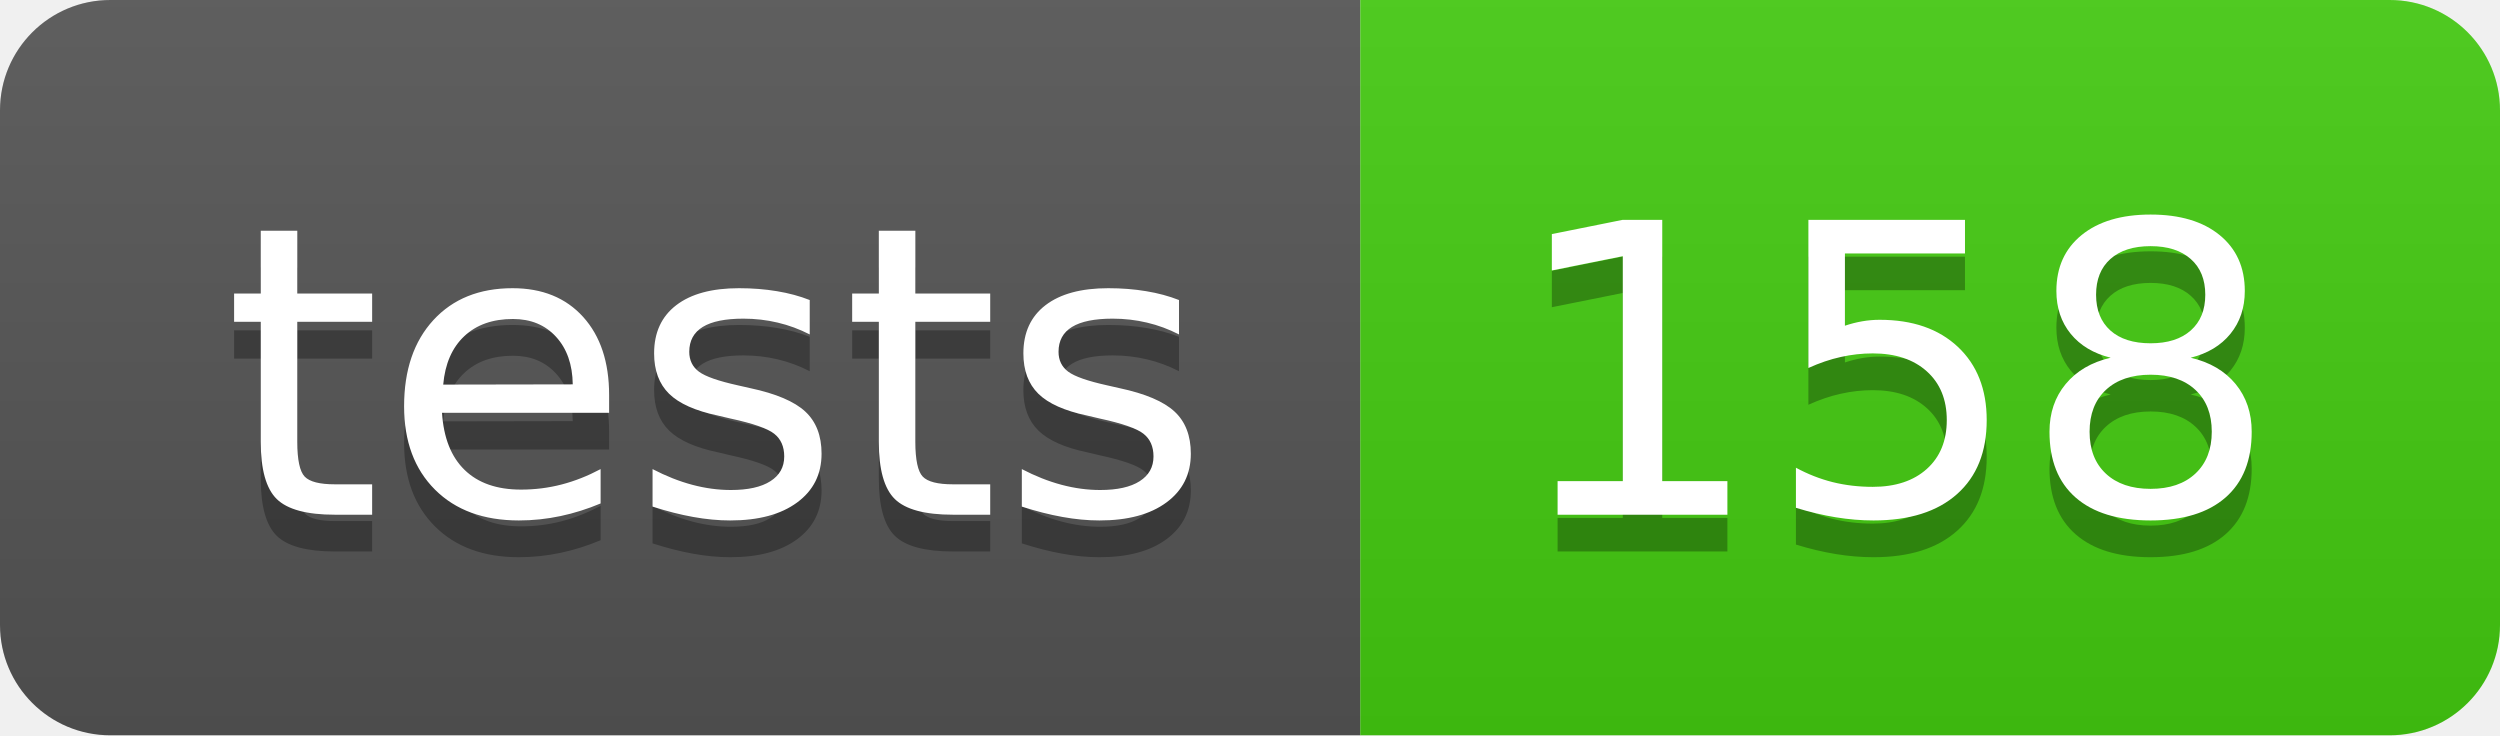
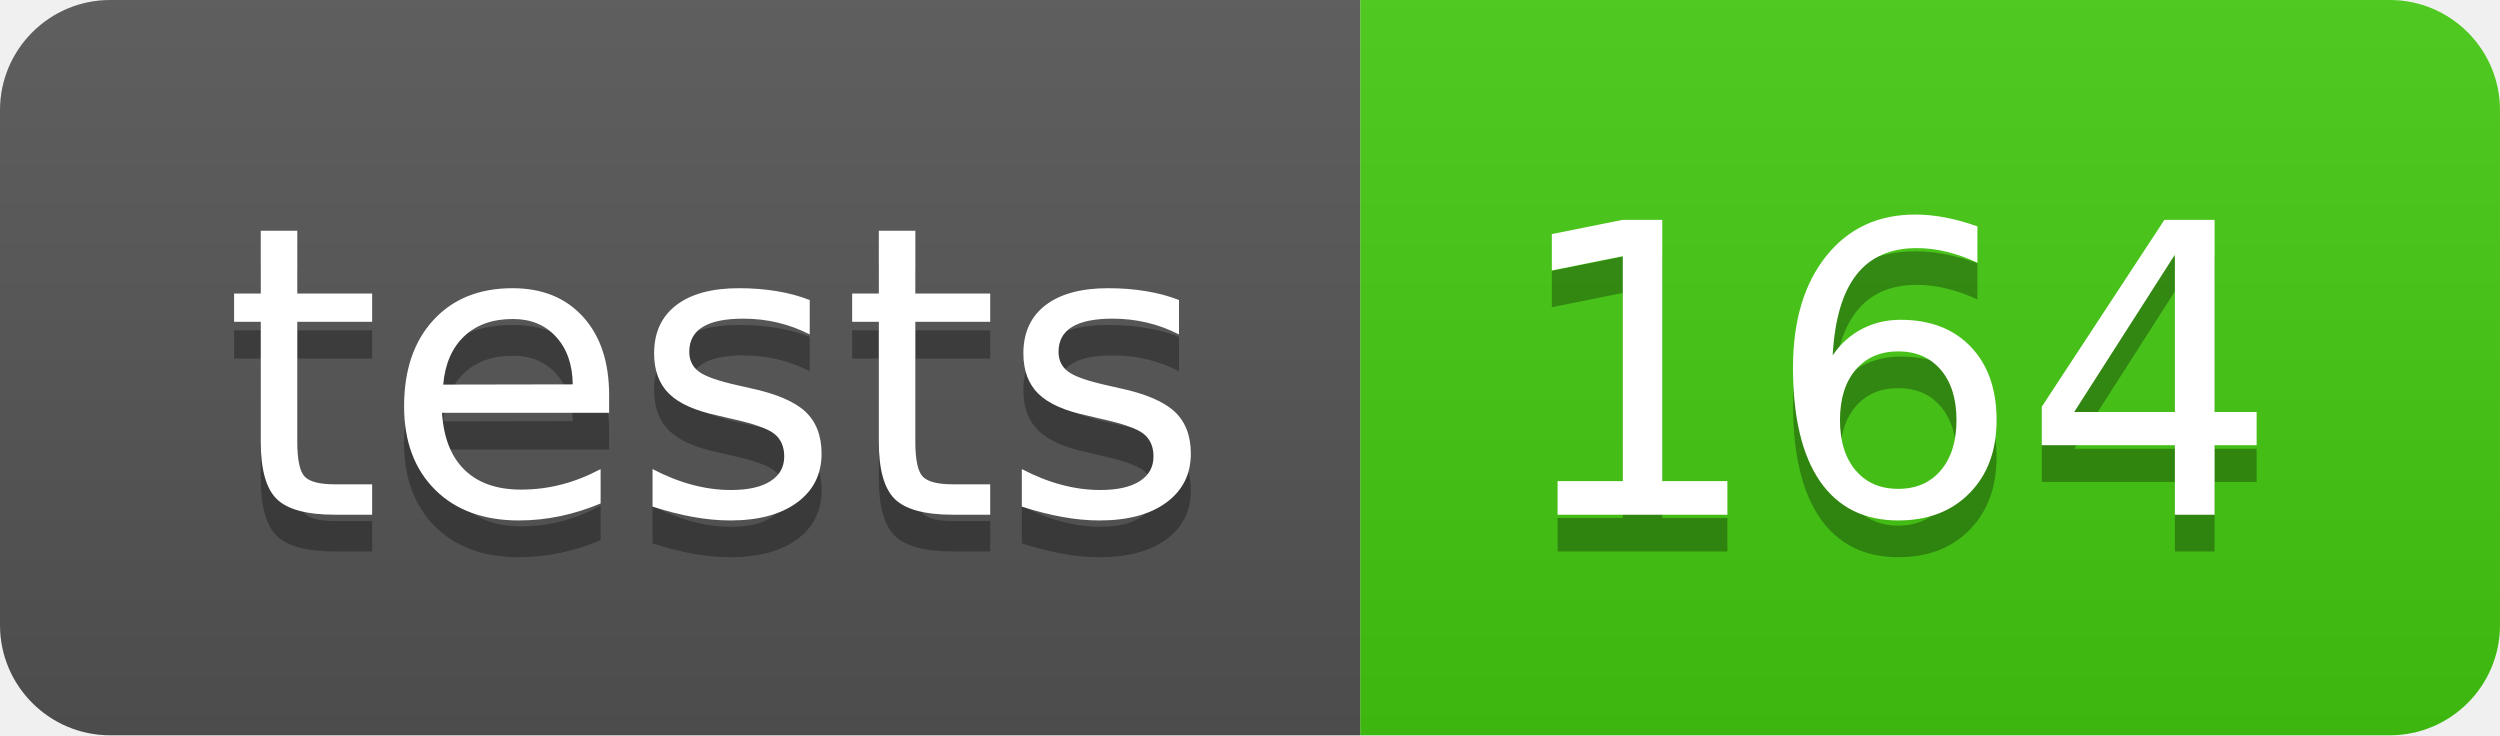
- <svg xmlns="http://www.w3.org/2000/svg" width="68" height="20" role="img" aria-label="tests: 158">
+ <svg xmlns="http://www.w3.org/2000/svg" width="68" height="20" role="img" aria-label="tests: 164">
  <linearGradient id="s" x2="0" y2="100%">
    <stop offset="0" stop-color="#bbb" stop-opacity=".1" />
    <stop offset="1" stop-opacity=".1" />
  </linearGradient>
  <clipPath id="r">
    <rect width="68" height="20" rx="3" fill="#fff" />
  </clipPath>
  <g clip-path="url(#r)">
    <rect width="37" height="20" fill="#555" />
    <rect x="37" width="31" height="20" fill="#4c1" />
    <rect width="68" height="20" fill="url(#s)" />
  </g>
  <g fill="#fff" text-anchor="middle" font-family="Verdana,Geneva,DejaVu Sans,sans-serif" text-rendering="geometricPrecision" font-size="110">
    <text aria-hidden="true" x="195" y="150" fill="#010101" fill-opacity=".3" transform="scale(.1)" textLength="270">tests</text>
    <text x="195" y="140" transform="scale(.1)" fill="#fff" textLength="270">tests</text>
-     <text aria-hidden="true" x="515" y="150" fill="#010101" fill-opacity=".3" transform="scale(.1)" textLength="210">158</text>
-     <text x="515" y="140" transform="scale(.1)" fill="#fff" textLength="210">158</text>
+     <text aria-hidden="true" x="515" y="150" fill="#010101" fill-opacity=".3" transform="scale(.1)" textLength="210">164</text>
+     <text x="515" y="140" transform="scale(.1)" fill="#fff" textLength="210">164</text>
  </g>
</svg>
